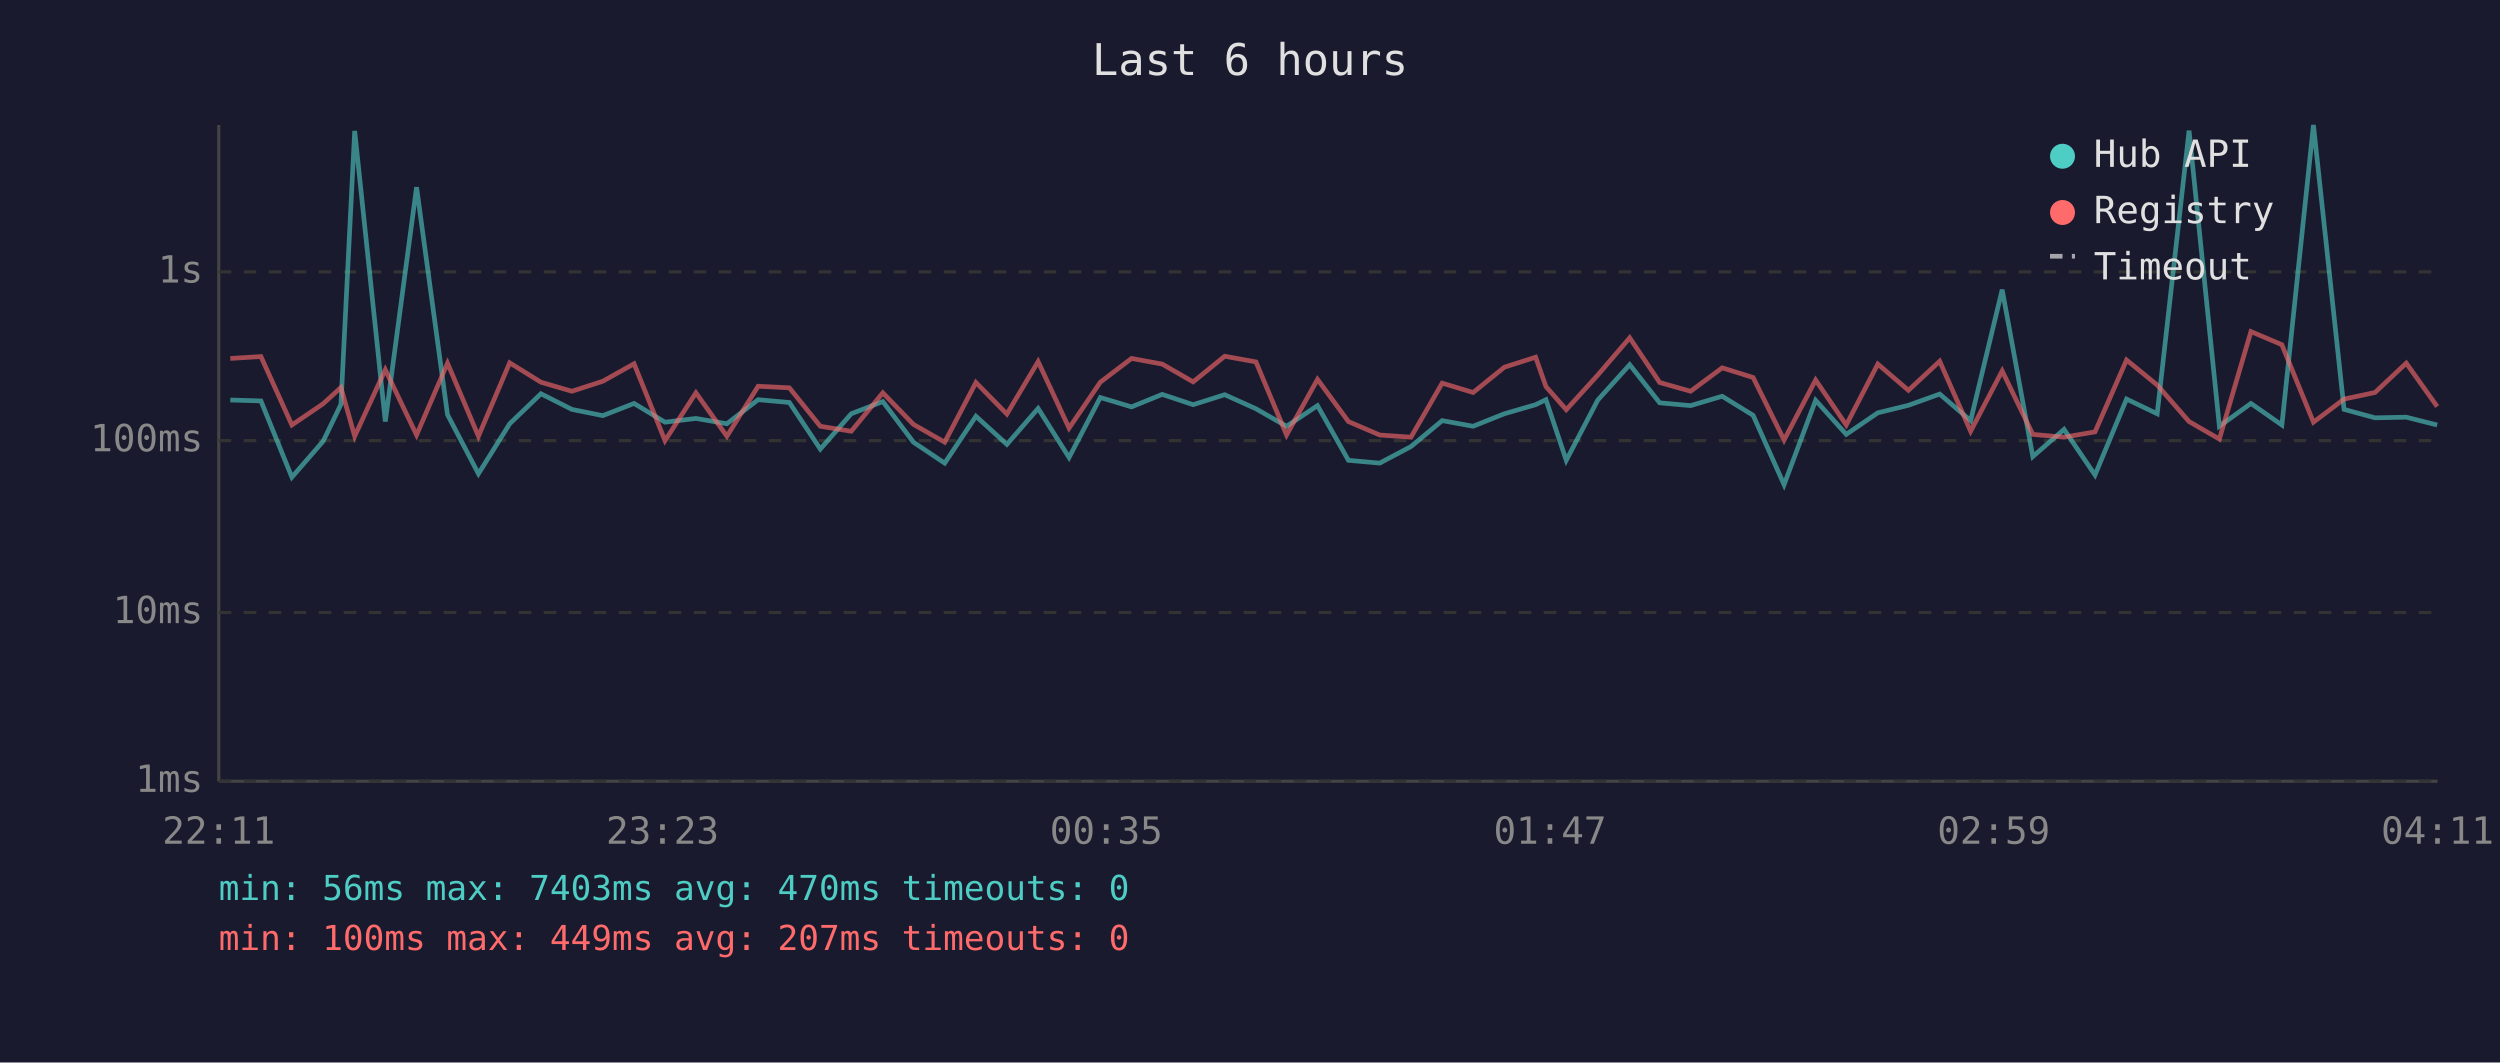
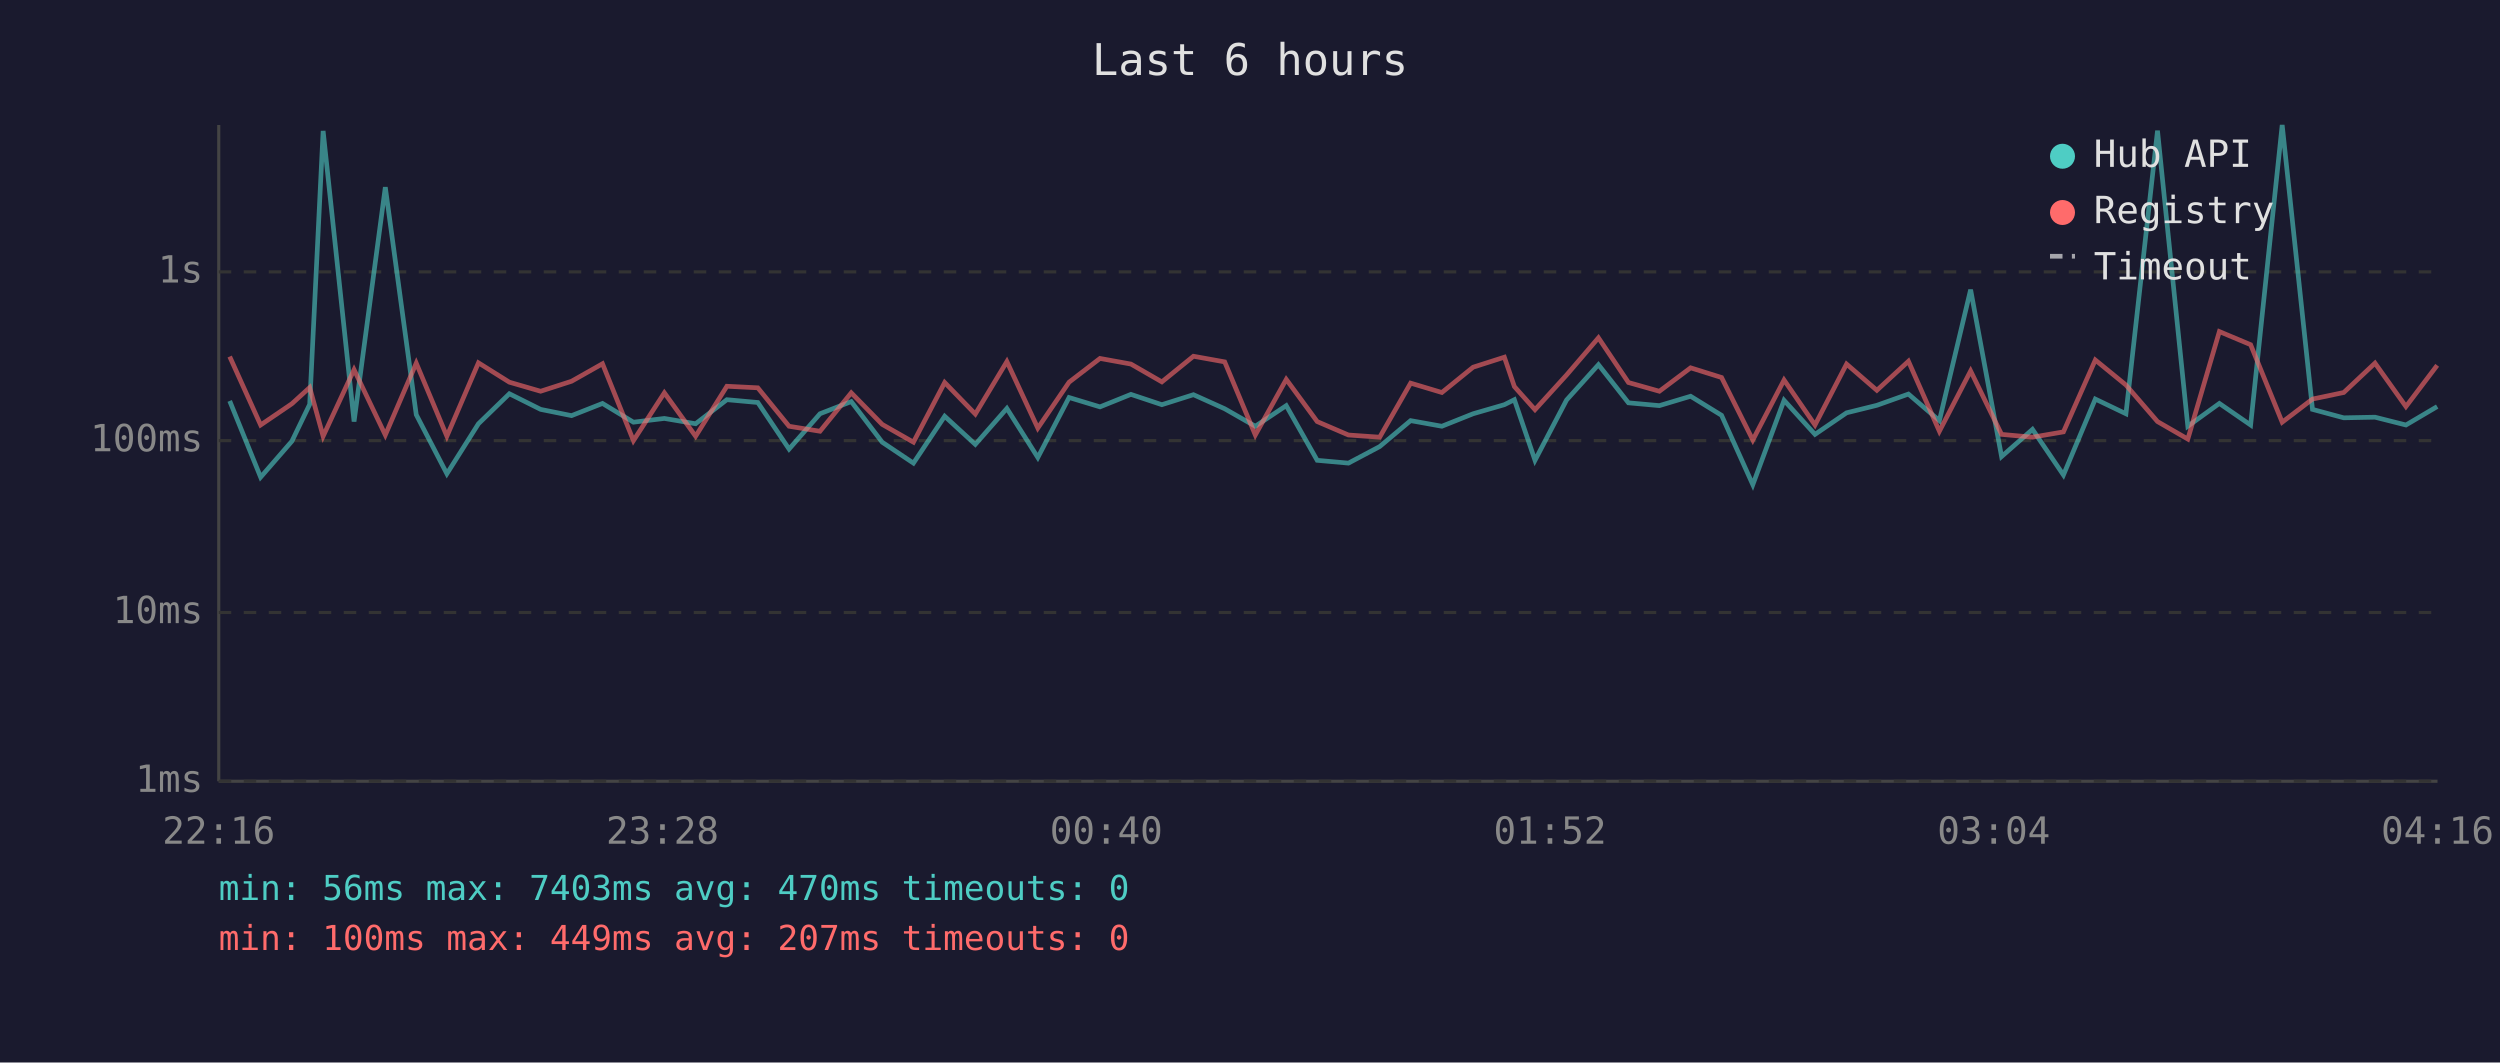
<svg xmlns="http://www.w3.org/2000/svg" viewBox="0 0 800 340" font-family="monospace" font-size="12">
  <rect width="800" height="340" fill="#1a1a2e" />
  <text x="400" y="24" fill="#e0e0e0" font-size="14" text-anchor="middle">Last 6 hours</text>
  <line x1="70" y1="40" x2="70" y2="250" stroke="#444" stroke-width="1" />
  <line x1="70" y1="250" x2="780" y2="250" stroke="#444" stroke-width="1" />
  <line x1="70" y1="250" x2="780" y2="250" stroke="#333" stroke-width="1" stroke-dasharray="4" />
  <text x="65" y="250" fill="#888" text-anchor="end" dominant-baseline="middle">1ms</text>
  <line x1="70" y1="196" x2="780" y2="196" stroke="#333" stroke-width="1" stroke-dasharray="4" />
  <text x="65" y="196" fill="#888" text-anchor="end" dominant-baseline="middle">10ms</text>
  <line x1="70" y1="141" x2="780" y2="141" stroke="#333" stroke-width="1" stroke-dasharray="4" />
  <text x="65" y="141" fill="#888" text-anchor="end" dominant-baseline="middle">100ms</text>
  <line x1="70" y1="87" x2="780" y2="87" stroke="#333" stroke-width="1" stroke-dasharray="4" />
  <text x="65" y="87" fill="#888" text-anchor="end" dominant-baseline="middle">1s</text>
-   <text x="70" y="270" fill="#888" text-anchor="middle">22:11</text>
-   <text x="212" y="270" fill="#888" text-anchor="middle">23:23</text>
-   <text x="354" y="270" fill="#888" text-anchor="middle">00:35</text>
-   <text x="496" y="270" fill="#888" text-anchor="middle">01:47</text>
-   <text x="638" y="270" fill="#888" text-anchor="middle">02:59</text>
-   <text x="780" y="270" fill="#888" text-anchor="middle">04:11</text>
-   <polyline points="73.7,128.0 83.5,128.3 93.4,152.7 103.4,141.2 109.1,129.4 113.5,41.9 123.3,134.9 133.3,59.9 143.2,132.7 153.1,151.6 163.1,135.6 173.1,126.0 183.0,131.0 192.9,133.0 202.9,129.1 212.8,135.1 222.7,133.9 232.6,135.6 242.6,127.9 252.6,128.8 262.5,143.7 272.4,132.4 282.5,128.5 292.3,141.5 302.3,148.2 312.3,133.2 322.2,142.2 332.2,130.7 342.1,146.4 352.1,127.2 362.1,130.2 371.9,126.2 381.8,129.5 391.9,126.3 401.9,130.8 411.7,136.4 421.6,129.8 431.5,147.3 441.5,148.2 451.5,142.9 461.5,134.6 471.4,136.4 481.4,132.4 491.4,129.5 494.7,127.9 501.2,147.3 511.3,128.0 521.5,116.7 531.1,128.9 541.0,129.8 551.1,126.8 561.0,132.9 570.9,155.1 581.0,128.1 590.8,139.0 600.9,132.1 610.7,129.7 620.7,126.1 630.6,134.6 640.7,92.7 650.5,146.1 660.5,137.4 670.4,152.0 680.5,127.7 690.3,132.4 700.5,41.8 710.2,136.4 720.3,129.1 730.2,136.0 740.3,40.0 750.1,131.0 760.0,133.7 770.0,133.5 779.9,136.0" fill="none" stroke="#4ecdc4" stroke-width="1.5" opacity="0.6" />
-   <polyline points="73.7,114.7 83.5,114.1 93.4,136.0 103.4,129.2 109.1,124.0 113.5,139.6 123.3,118.3 133.3,139.2 143.2,116.2 153.1,139.6 163.1,116.1 173.1,122.3 183.0,125.2 192.9,122.0 202.9,116.4 212.8,141.0 222.7,125.7 232.6,139.6 242.6,123.6 252.6,124.1 262.5,136.4 272.4,138.0 282.5,125.7 292.3,135.8 302.3,141.5 312.3,122.4 322.2,132.5 332.2,115.7 342.1,137.0 352.1,122.3 362.1,114.7 371.9,116.5 381.8,122.2 391.9,114.0 401.9,115.8 411.7,139.2 421.6,121.4 431.5,134.9 441.5,139.2 451.5,139.9 461.5,122.6 471.4,125.6 481.4,117.5 491.4,114.3 494.7,123.7 501.2,131.1 511.3,120.0 521.5,108.1 531.1,122.4 541.0,125.2 551.1,117.7 561.0,120.8 570.9,140.8 581.0,121.6 590.8,136.0 600.9,116.5 610.7,124.9 620.7,115.6 630.6,138.0 640.7,118.7 650.5,139.0 660.5,139.9 670.4,138.2 680.5,115.2 690.3,123.2 700.5,134.9 710.2,140.5 720.3,106.1 730.2,110.3 740.3,135.1 750.1,127.7 760.0,125.6 770.0,116.2 779.9,130.1" fill="none" stroke="#ff6b6b" stroke-width="1.5" opacity="0.6" />
+   <text x="70" y="270" fill="#888" text-anchor="middle">22:16</text>
+   <text x="212" y="270" fill="#888" text-anchor="middle">23:28</text>
+   <text x="354" y="270" fill="#888" text-anchor="middle">00:40</text>
+   <text x="496" y="270" fill="#888" text-anchor="middle">01:52</text>
+   <text x="638" y="270" fill="#888" text-anchor="middle">03:04</text>
+   <text x="780" y="270" fill="#888" text-anchor="middle">04:16</text>
+   <polyline points="73.5,128.3 83.4,152.7 93.4,141.2 99.1,129.4 103.4,41.9 113.3,134.9 123.3,59.9 133.2,132.7 143.0,151.6 153.1,135.6 163.0,126.0 173.0,131.0 182.9,133.0 192.8,129.1 202.7,135.1 212.6,133.9 222.6,135.6 232.6,127.9 242.5,128.8 252.5,143.7 262.4,132.4 272.4,128.5 282.3,141.5 292.3,148.2 302.3,133.2 312.1,142.2 322.2,130.7 332.1,146.4 342.1,127.2 352.0,130.2 361.9,126.2 371.8,129.5 381.9,126.3 391.9,130.8 401.7,136.4 411.6,129.8 421.5,147.3 431.5,148.2 441.5,142.9 451.4,134.6 461.4,136.4 471.4,132.4 481.4,129.5 484.6,127.9 491.2,147.3 501.3,128.0 511.5,116.7 521.1,128.9 531.0,129.8 541.0,126.8 550.9,132.9 560.9,155.1 570.9,128.1 580.8,139.0 590.9,132.1 600.6,129.7 610.7,126.1 620.6,134.6 630.6,92.7 640.5,146.1 650.4,137.4 660.3,152.0 670.5,127.7 680.3,132.4 690.4,41.8 700.1,136.4 710.2,129.1 720.2,136.0 730.3,40.0 740.0,131.0 750.0,133.7 760.0,133.5 769.9,136.0 779.9,130.1" fill="none" stroke="#4ecdc4" stroke-width="1.5" opacity="0.6" />
+   <polyline points="73.5,114.1 83.4,136.0 93.4,129.2 99.1,124.0 103.4,139.6 113.3,118.3 123.3,139.2 133.2,116.2 143.0,139.6 153.1,116.1 163.0,122.3 173.0,125.2 182.9,122.0 192.8,116.4 202.7,141.0 212.6,125.7 222.6,139.6 232.6,123.6 242.5,124.1 252.5,136.4 262.4,138.0 272.4,125.7 282.3,135.8 292.3,141.5 302.3,122.4 312.1,132.5 322.2,115.7 332.1,137.0 342.1,122.3 352.0,114.7 361.9,116.5 371.8,122.2 381.9,114.0 391.9,115.8 401.7,139.2 411.6,121.4 421.5,134.9 431.5,139.2 441.5,139.9 451.4,122.6 461.4,125.6 471.4,117.5 481.4,114.3 484.6,123.7 491.2,131.1 501.3,120.0 511.5,108.1 521.1,122.4 531.0,125.2 541.0,117.7 550.9,120.8 560.9,140.8 570.9,121.6 580.8,136.0 590.9,116.5 600.6,124.9 610.7,115.6 620.6,138.0 630.6,118.7 640.5,139.0 650.4,139.9 660.3,138.2 670.5,115.2 680.3,123.2 690.4,134.9 700.1,140.5 710.2,106.1 720.2,110.3 730.3,135.1 740.0,127.7 750.0,125.6 760.0,116.2 769.9,130.1 779.9,116.9" fill="none" stroke="#ff6b6b" stroke-width="1.5" opacity="0.6" />
  <circle cx="660" cy="50" r="4" fill="#4ecdc4" />
  <text x="670" y="50" fill="#e0e0e0" dominant-baseline="middle">Hub API</text>
  <circle cx="660" cy="68" r="4" fill="#ff6b6b" />
  <text x="670" y="68" fill="#e0e0e0" dominant-baseline="middle">Registry</text>
  <line x1="656" y1="82" x2="664" y2="82" stroke="#e0e0e0" stroke-width="1.5" stroke-dasharray="4,3" opacity="0.7" />
  <text x="670" y="86" fill="#e0e0e0" dominant-baseline="middle">Timeout</text>
  <text x="70" y="288" fill="#4ecdc4" font-size="11">min: 56ms  max: 7403ms  avg: 470ms  timeouts: 0</text>
  <text x="70" y="304" fill="#ff6b6b" font-size="11">min: 100ms  max: 449ms  avg: 207ms  timeouts: 0</text>
</svg>
